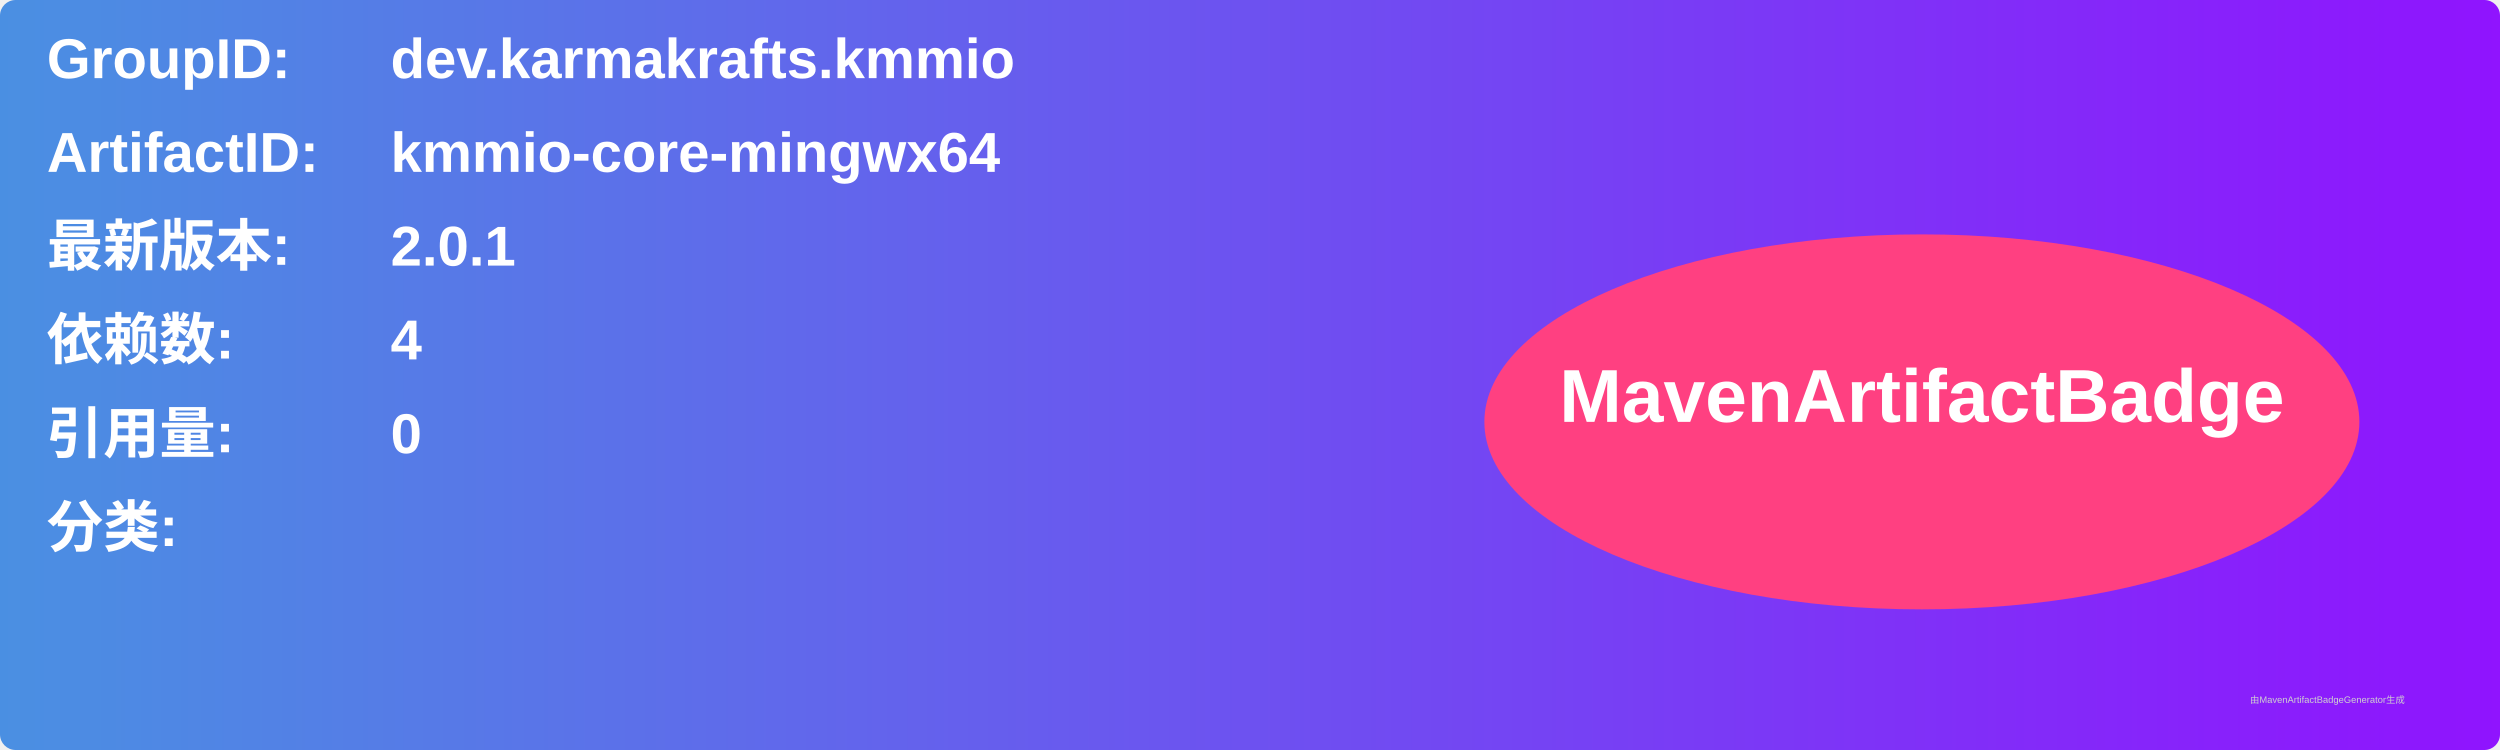
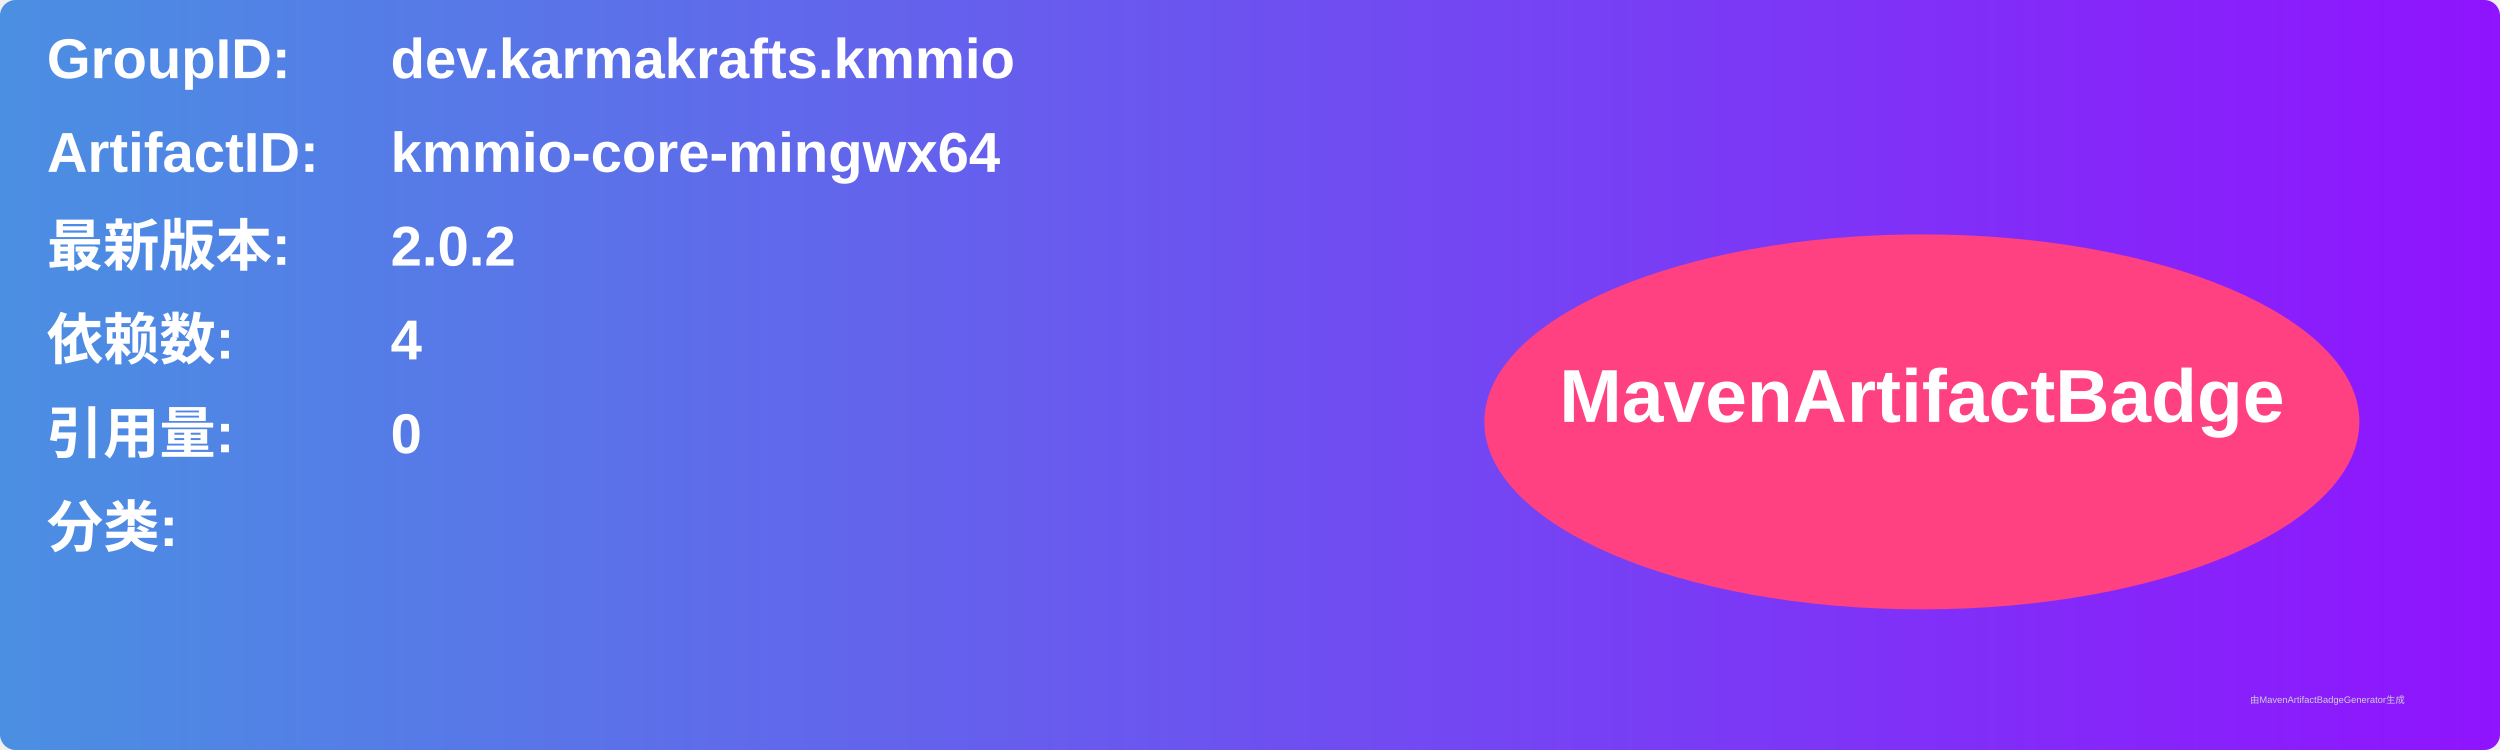
<svg xmlns="http://www.w3.org/2000/svg" width="800" height="240" viewBox="0 0 800 240">
  <linearGradient id="grad" x1="0%" y1="0%" x2="100%" y2="0%">
    <stop offset="0%" stop-color="#4a90e2" />
    <stop offset="100%" stop-color="#9013fe" />
  </linearGradient>
  <rect width="100%" height="100%" rx="5" ry="5" fill="url(#grad)" />
  <g transform="translate(15, 15)">
    <text x="0" y="10" font-family="Arial" font-size="18" fill="white" font-weight="bold" width="260">GroupID:</text>
    <text x="110" y="10" font-family="Arial" font-size="18" fill="white" font-weight="bold" width="460">dev.karmakrafts.kmmio</text>
    <text x="0" y="40" font-family="Arial" font-size="18" fill="white" font-weight="bold" width="260">ArtifactID:</text>
    <text x="110" y="40" font-family="Arial" font-size="18" fill="white" font-weight="bold" width="460">kmmio-core-mingwx64</text>
    <text x="0" y="70" font-family="Arial" font-size="18" fill="white" font-weight="bold">最新版本:</text>
    <text x="110" y="70" font-family="Arial" font-size="18" fill="white" font-weight="bold">
-       <tspan font-weight="bold">2.0.1</tspan>
+       <tspan font-weight="bold">2.0.2</tspan>
    </text>
    <text x="0" y="100" font-family="Arial" font-size="18" fill="white" font-weight="bold">依赖数: </text>
    <text x="110" y="100" font-family="Arial" font-size="18" fill="white">
      <tspan font-weight="bold">4</tspan>
    </text>
    <text x="0" y="130" font-family="Arial" font-size="18" fill="white" font-weight="bold">引用量: </text>
    <text x="110" y="130" font-family="Arial" font-size="18" fill="white">
      <tspan font-weight="bold">0</tspan>
    </text>
    <text x="0" y="160" font-family="Arial" font-size="18" fill="white" font-weight="bold">分类:</text>
    <text x="10" y="190" font-family="Arial" font-size="10" fill="white">
      <tspan font-weight="bold" />
    </text>
    <ellipse cx="600" cy="120" rx="140" ry="60" fill="#ff4081" />
    <text x="600" y="120" text-anchor="middle" font-family="Arial" font-size="24" fill="white" font-weight="bold">MavenArtifactBadge</text>
  </g>
  <text x="720" y="225" font-family="Arial" font-size="3" fill="#d0d0d0">由MavenArtifactBadgeGenerator生成</text>
</svg>
